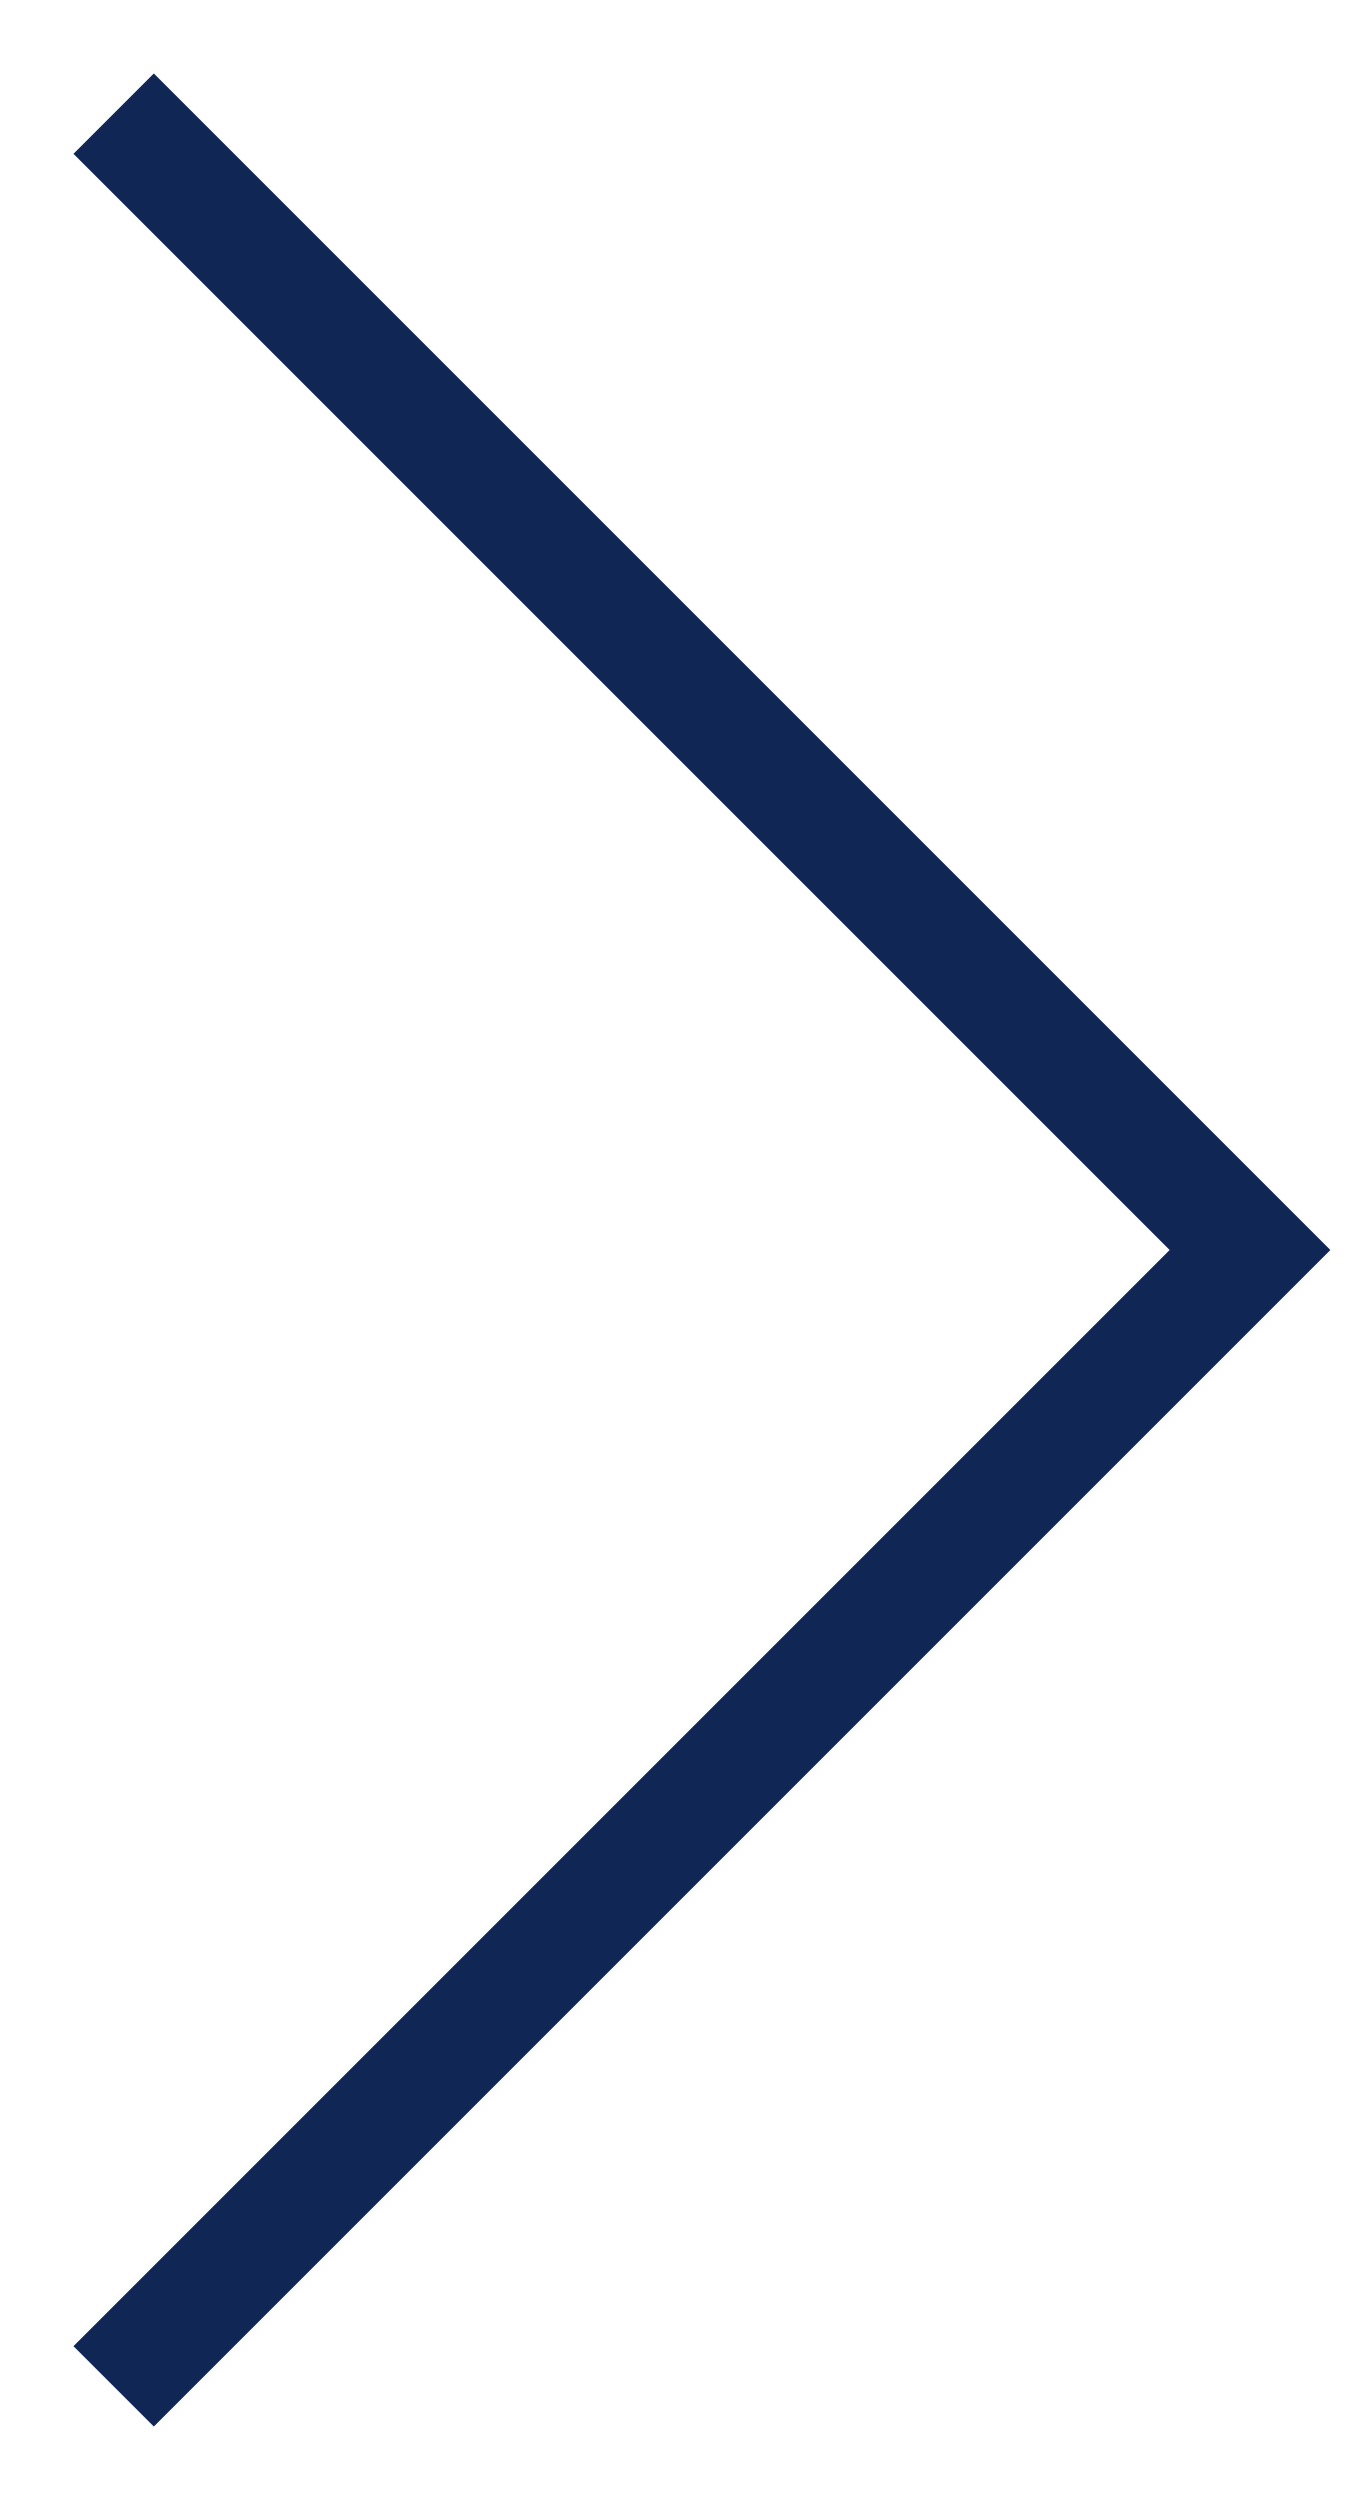
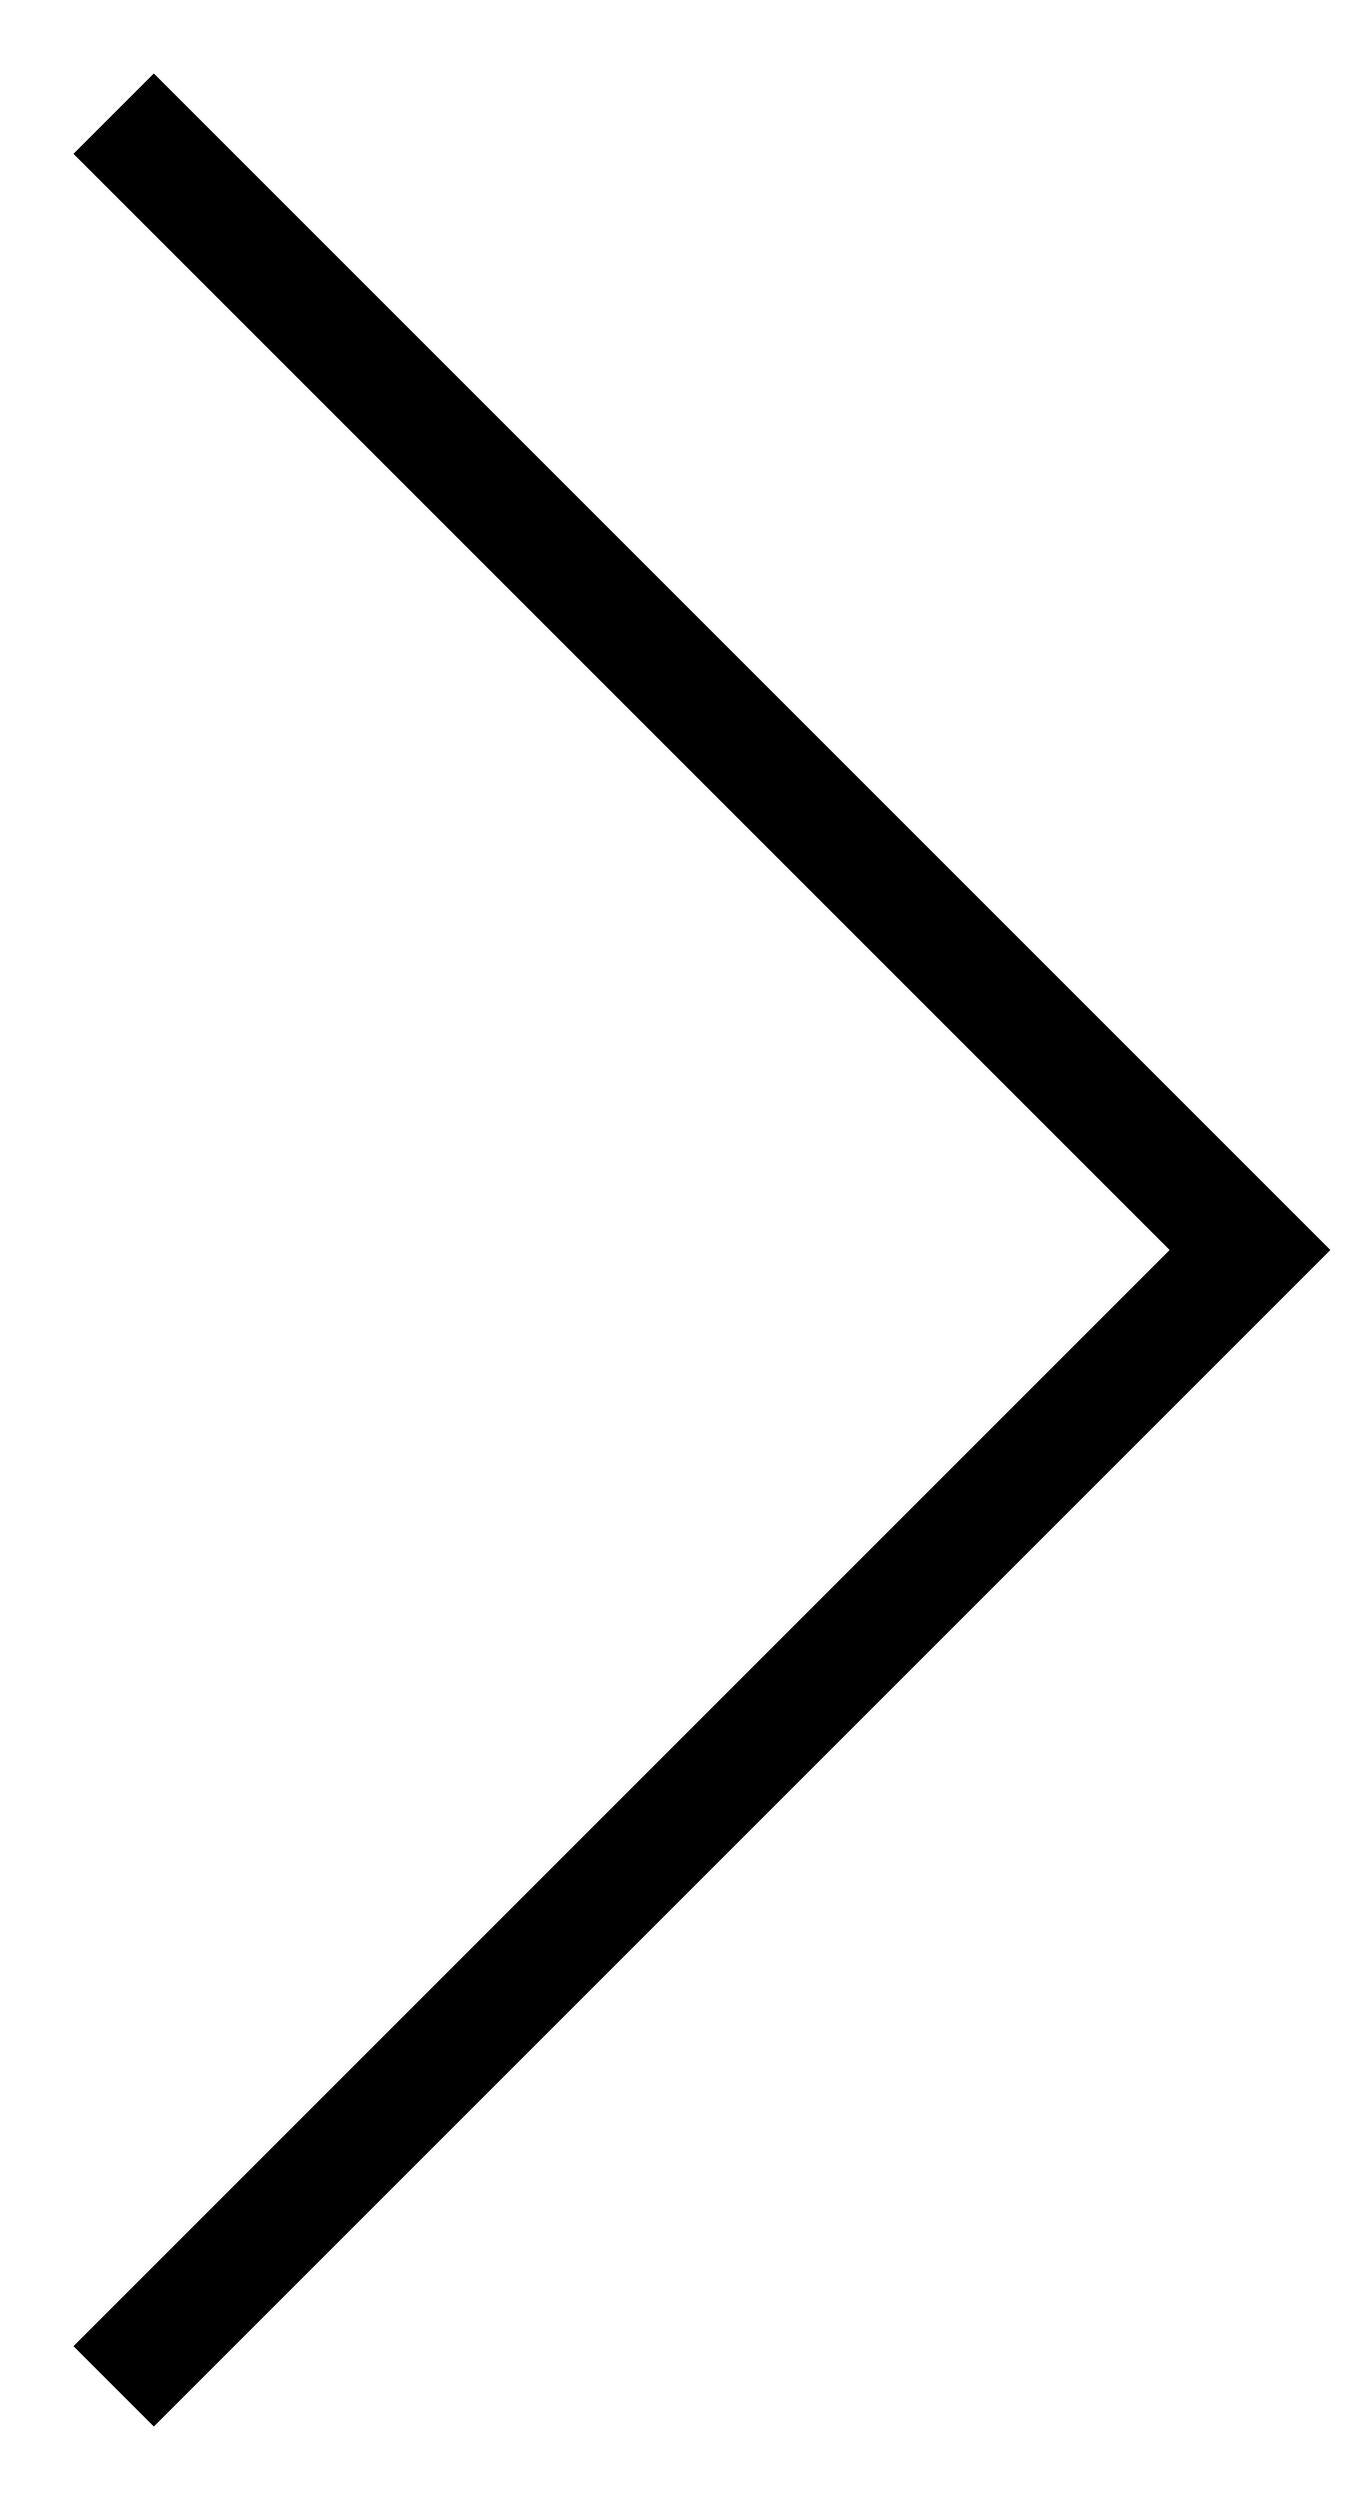
<svg xmlns="http://www.w3.org/2000/svg" viewBox="0 0 12 22" fill="none">
-   <path d="M1 1L11 11L1 21" stroke="#102654" />
+   <path d="M1 1L11 11L1 21" stroke="currentColor" />
</svg>
